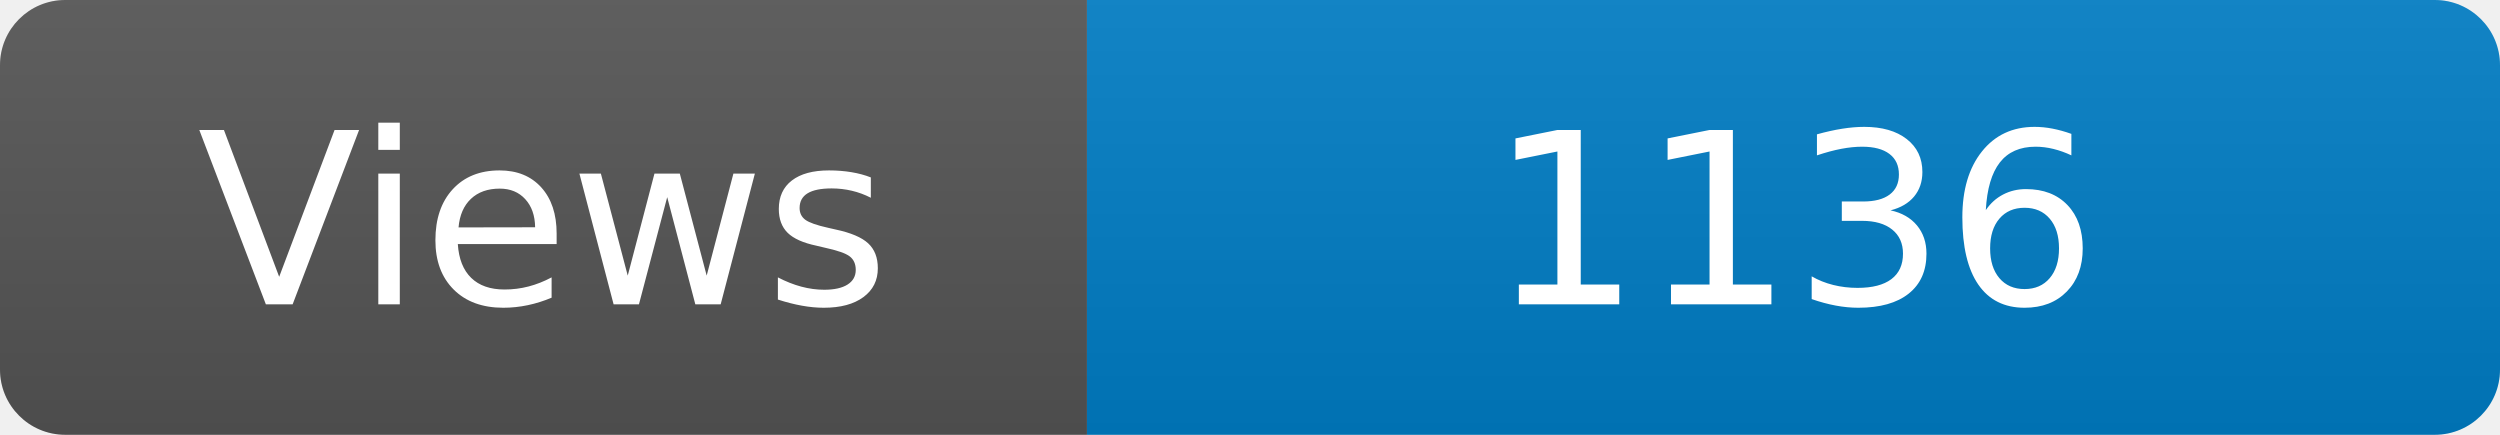
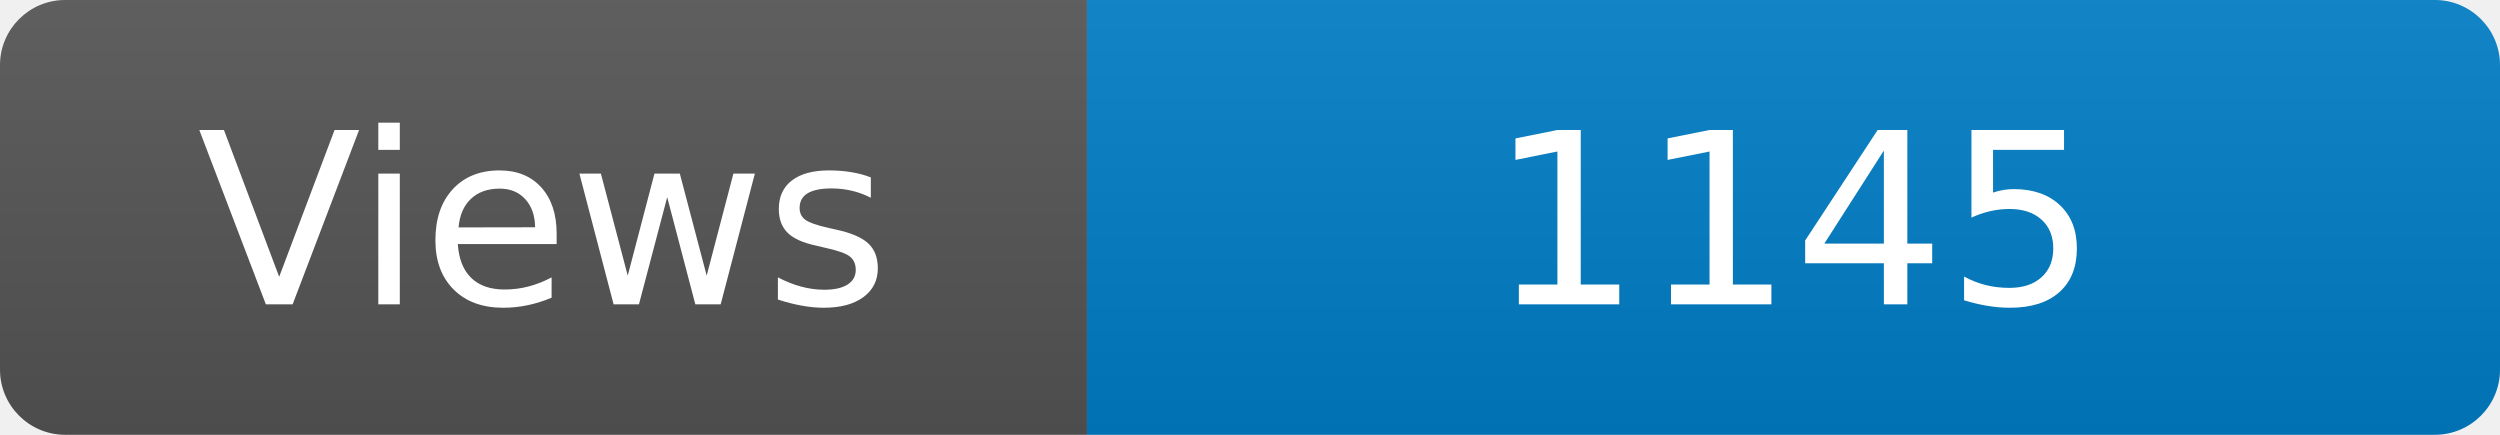
<svg xmlns="http://www.w3.org/2000/svg" width="115" height="20" role="img" aria-label="Maintained?: yes">
  <linearGradient id="s" x2="0" y2="100%">
    <stop offset="0" stop-color="#bbb" stop-opacity=".1" />
    <stop offset="1" stop-opacity=".1" />
  </linearGradient>
  <clipPath id="r">
    <rect width="115" height="20" rx="3" fill="#fff" />
  </clipPath>
  <g clip-path="url(#r)">
    <rect width="50" height="20" fill="#555" />
    <rect x="50" width="160" height="20" fill="#007ec6" />
    <rect width="115" height="20" fill="url(#s)" />
  </g>
  <g fill="#fff" text-anchor="middle" font-family="Verdana,Geneva,DejaVu Sans,sans-serif" font-size="110">
    <text x="250" y="140" transform="scale(.1)" fill="#fff">Views</text>
-     <text x="825" y="140" transform="scale(.1)" fill="#fff">1136</text>
+     <text x="825" y="140" transform="scale(.1)" fill="#fff">1145</text>
  </g>
</svg>
